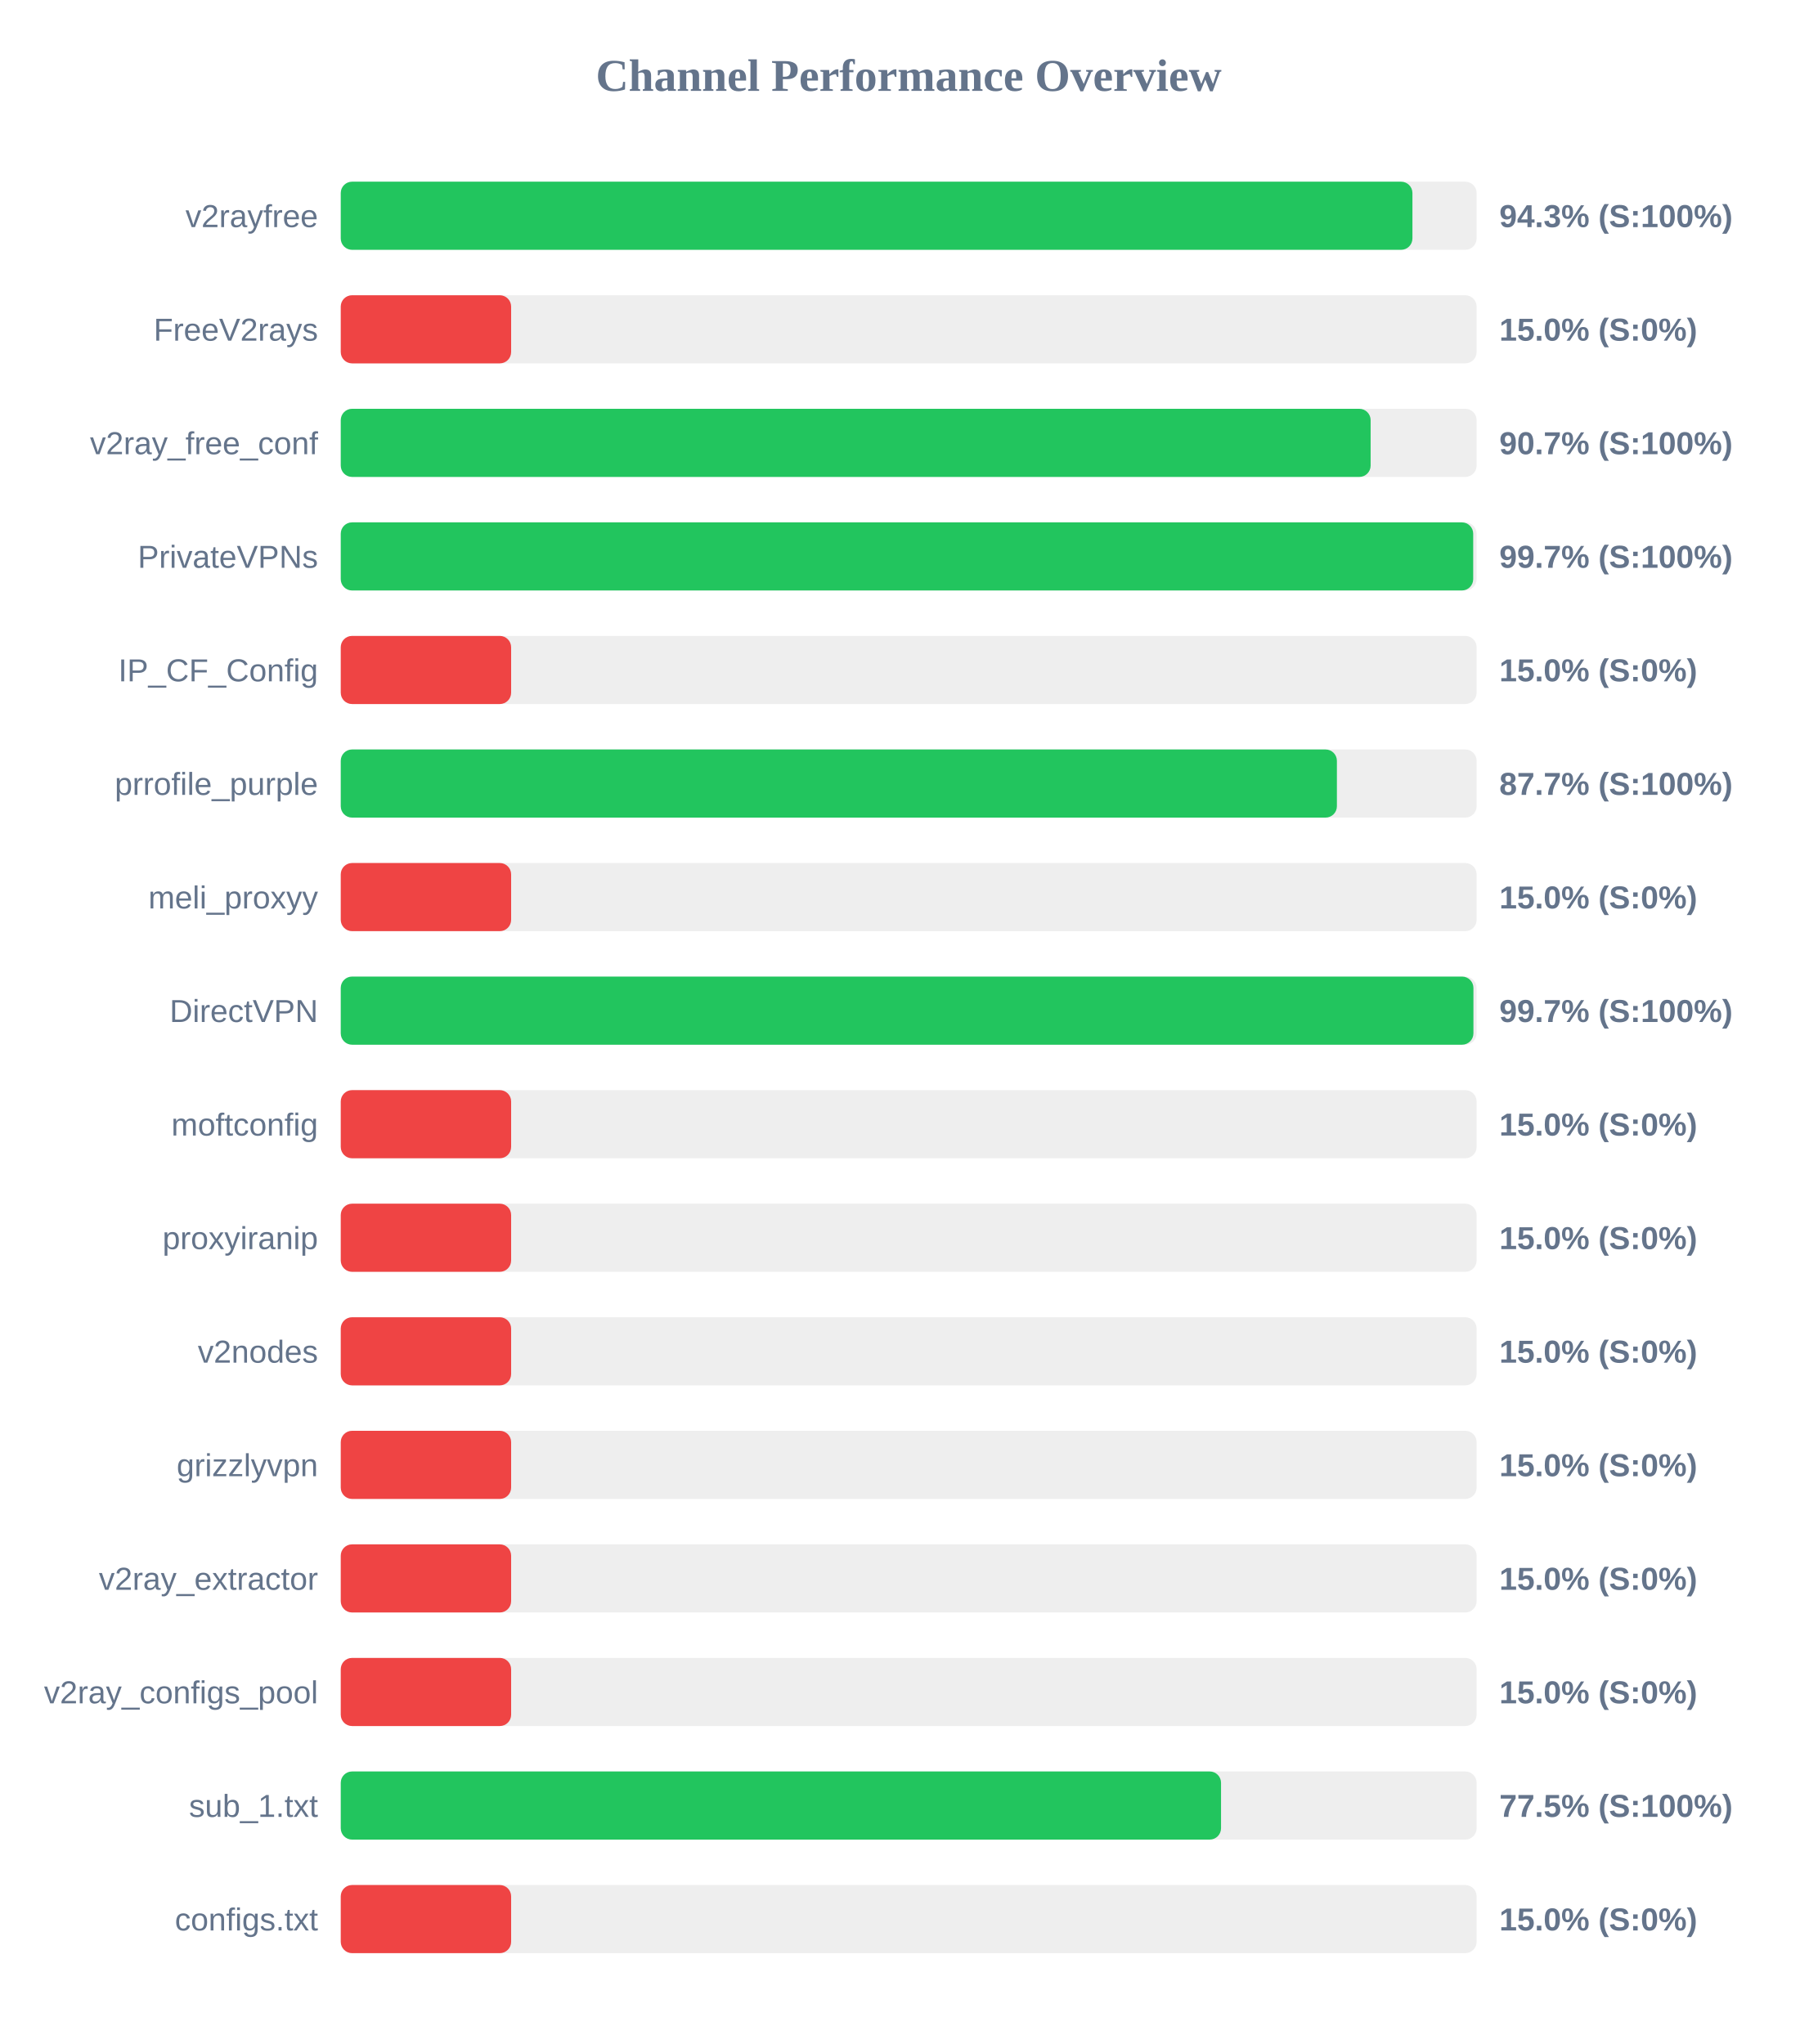
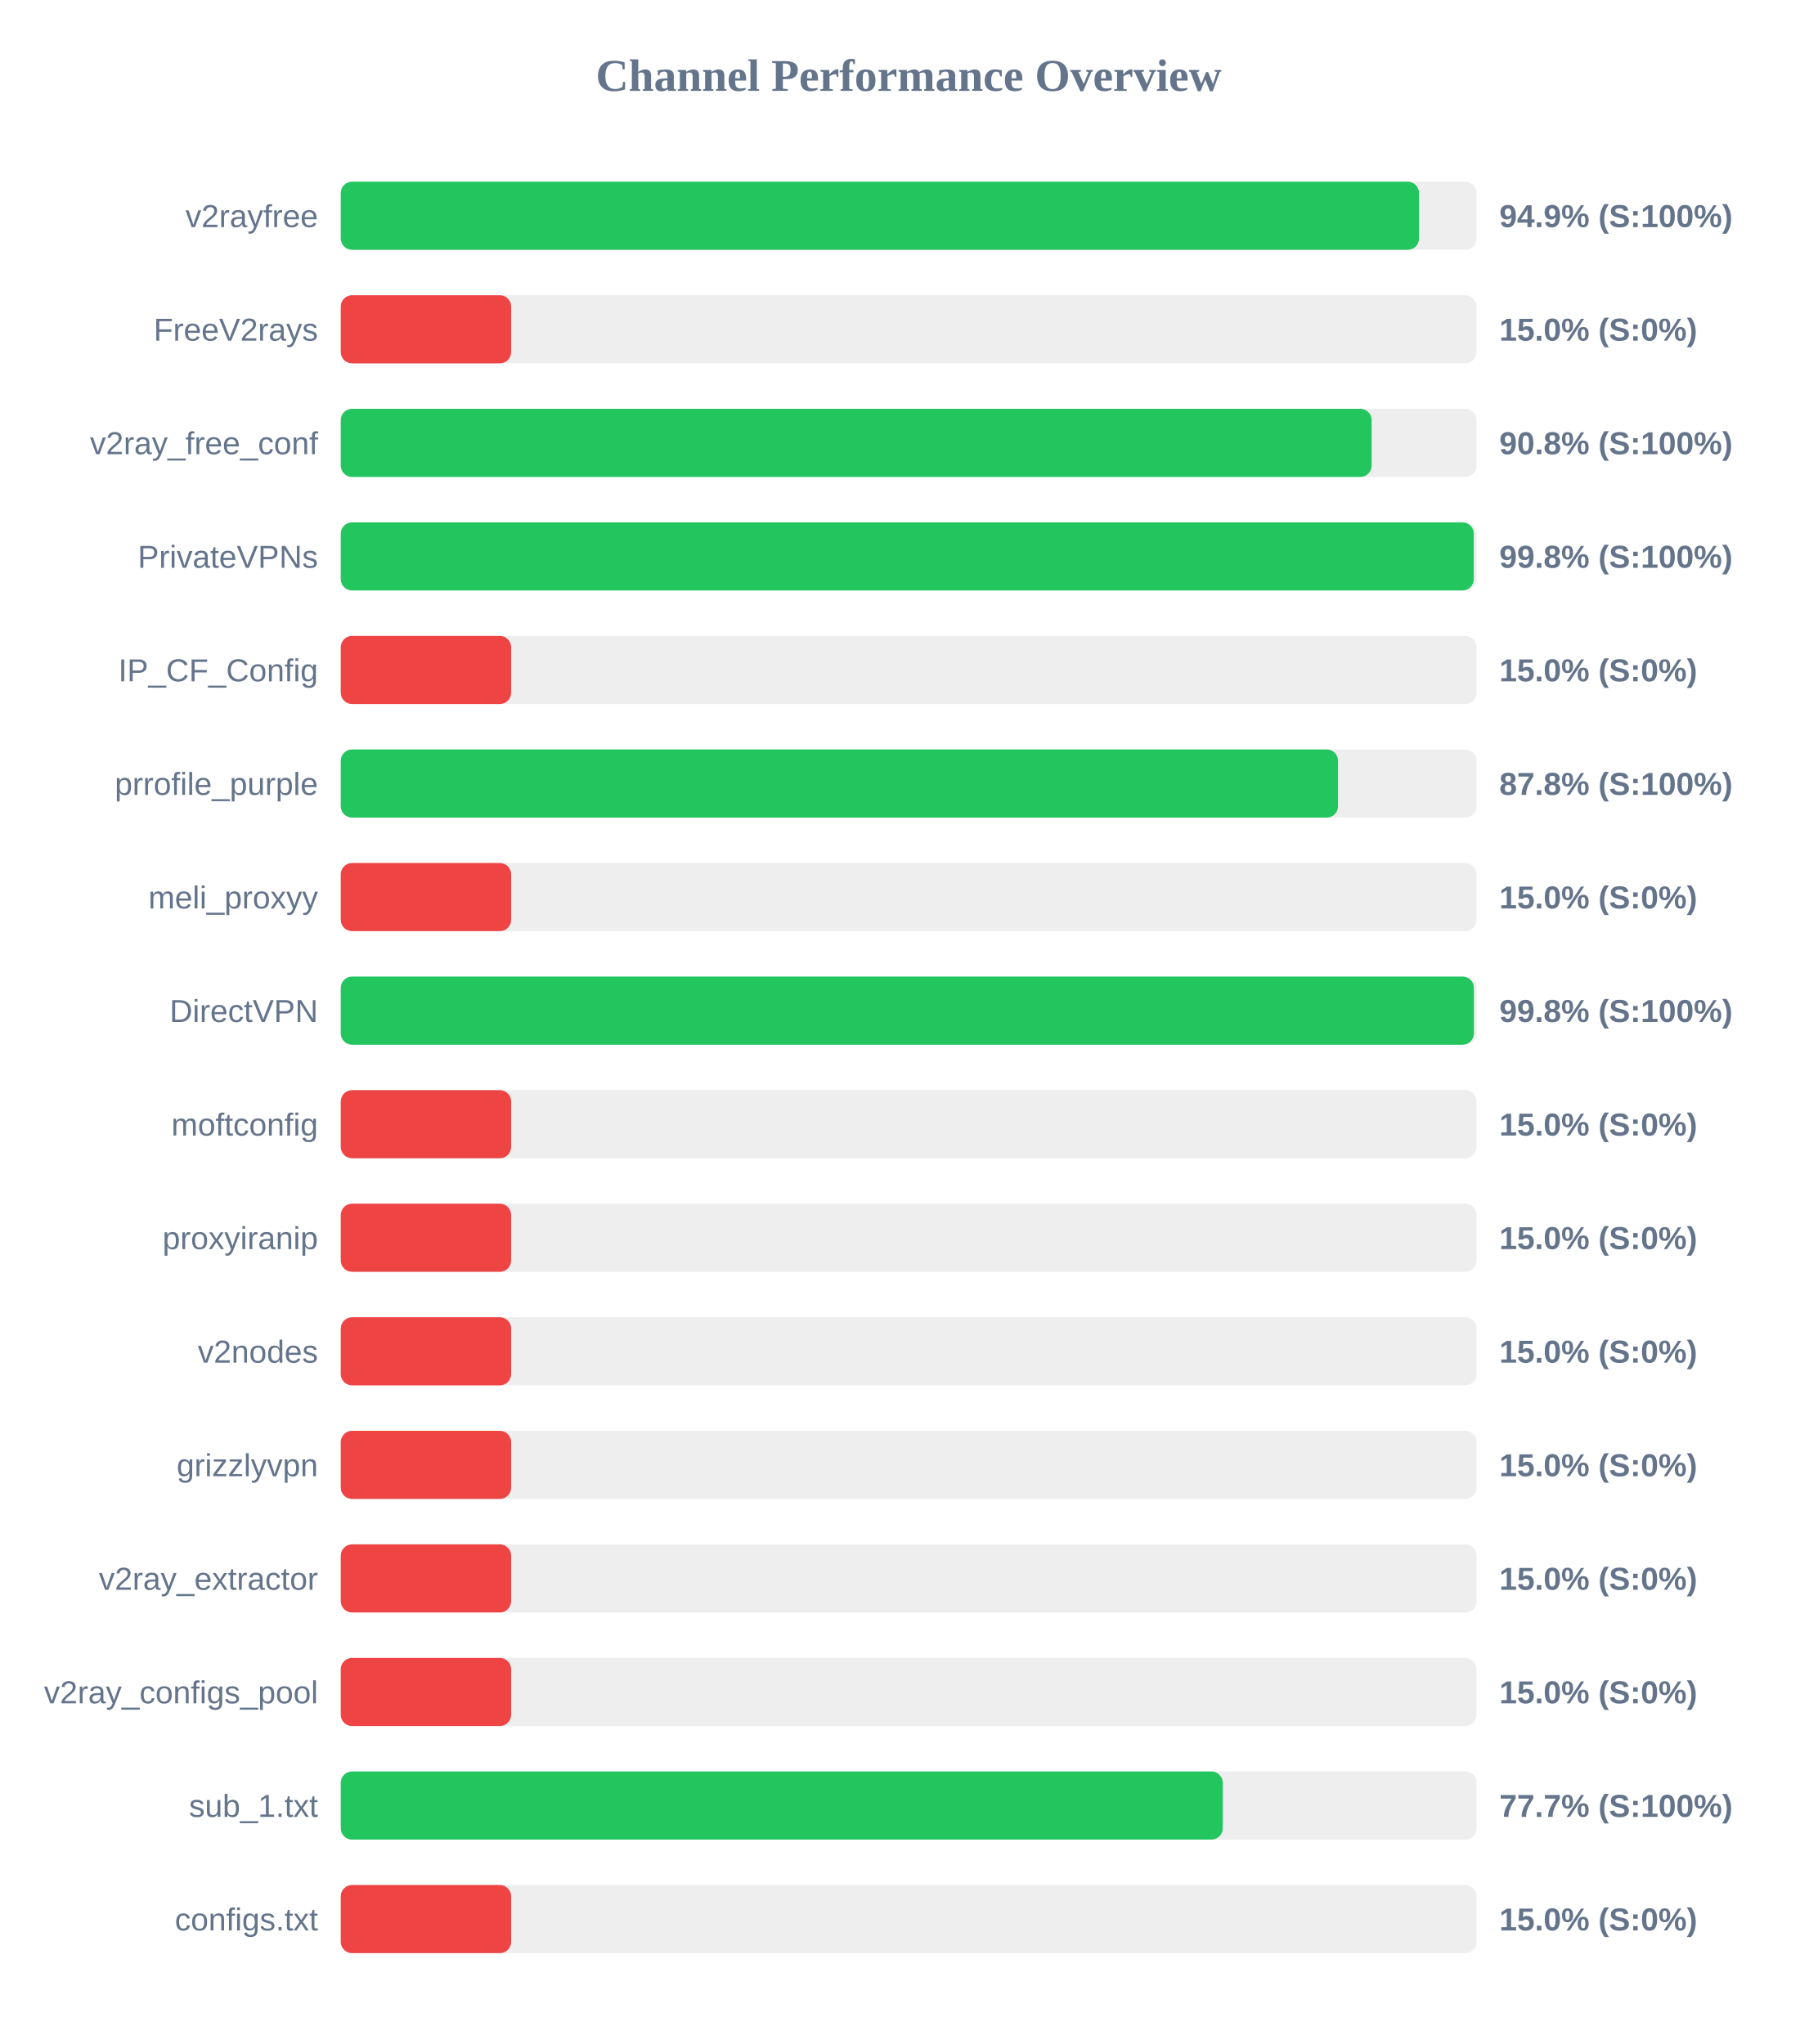
<svg xmlns="http://www.w3.org/2000/svg" width="800" height="900" version="1.1">
  <style>
        .row { font: 14px Arial; fill: #64748b; }
        .score { font: bold 14px Arial; fill: #64748b; }
    </style>
  <text x="400" y="40" text-anchor="middle" font-size="20px" font-weight="bold" fill="#64748b">Channel Performance Overview</text>
  <rect x="150" y="80" width="500" height="30" fill="#eee" rx="5" />
-   <rect x="150" y="80" width="471.75" height="30" fill="#22c55e" rx="5" />
+   <rect x="150" y="80" width="474.65" height="30" fill="#22c55e" rx="5" />
  <text x="140" y="100" text-anchor="end" class="row">v2rayfree</text>
-   <text x="660" y="100" text-anchor="start" class="score">94.3% (S:100%)</text>
+   <text x="660" y="100" text-anchor="start" class="score">94.9% (S:100%)</text>
  <rect x="150" y="130" width="500" height="30" fill="#eee" rx="5" />
  <rect x="150" y="130" width="75.0" height="30" fill="#ef4444" rx="5" />
  <text x="140" y="150" text-anchor="end" class="row">FreeV2rays</text>
  <text x="660" y="150" text-anchor="start" class="score">15.0% (S:0%)</text>
  <rect x="150" y="180" width="500" height="30" fill="#eee" rx="5" />
-   <rect x="150" y="180" width="453.35" height="30" fill="#22c55e" rx="5" />
+   <rect x="150" y="180" width="453.8" height="30" fill="#22c55e" rx="5" />
  <text x="140" y="200" text-anchor="end" class="row">v2ray_free_conf</text>
-   <text x="660" y="200" text-anchor="start" class="score">90.7% (S:100%)</text>
+   <text x="660" y="200" text-anchor="start" class="score">90.8% (S:100%)</text>
  <rect x="150" y="230" width="500" height="30" fill="#eee" rx="5" />
-   <rect x="150" y="230" width="498.5" height="30" fill="#22c55e" rx="5" />
+   <rect x="150" y="230" width="498.75" height="30" fill="#22c55e" rx="5" />
  <text x="140" y="250" text-anchor="end" class="row">PrivateVPNs</text>
-   <text x="660" y="250" text-anchor="start" class="score">99.7% (S:100%)</text>
+   <text x="660" y="250" text-anchor="start" class="score">99.8% (S:100%)</text>
  <rect x="150" y="280" width="500" height="30" fill="#eee" rx="5" />
  <rect x="150" y="280" width="75.0" height="30" fill="#ef4444" rx="5" />
  <text x="140" y="300" text-anchor="end" class="row">IP_CF_Config</text>
  <text x="660" y="300" text-anchor="start" class="score">15.0% (S:0%)</text>
  <rect x="150" y="330" width="500" height="30" fill="#eee" rx="5" />
-   <rect x="150" y="330" width="438.5" height="30" fill="#22c55e" rx="5" />
+   <rect x="150" y="330" width="439.0" height="30" fill="#22c55e" rx="5" />
  <text x="140" y="350" text-anchor="end" class="row">prrofile_purple</text>
-   <text x="660" y="350" text-anchor="start" class="score">87.7% (S:100%)</text>
+   <text x="660" y="350" text-anchor="start" class="score">87.8% (S:100%)</text>
  <rect x="150" y="380" width="500" height="30" fill="#eee" rx="5" />
  <rect x="150" y="380" width="75.0" height="30" fill="#ef4444" rx="5" />
  <text x="140" y="400" text-anchor="end" class="row">meli_proxyy</text>
  <text x="660" y="400" text-anchor="start" class="score">15.0% (S:0%)</text>
  <rect x="150" y="430" width="500" height="30" fill="#eee" rx="5" />
-   <rect x="150" y="430" width="498.6" height="30" fill="#22c55e" rx="5" />
+   <rect x="150" y="430" width="498.8" height="30" fill="#22c55e" rx="5" />
  <text x="140" y="450" text-anchor="end" class="row">DirectVPN</text>
-   <text x="660" y="450" text-anchor="start" class="score">99.7% (S:100%)</text>
+   <text x="660" y="450" text-anchor="start" class="score">99.8% (S:100%)</text>
  <rect x="150" y="480" width="500" height="30" fill="#eee" rx="5" />
  <rect x="150" y="480" width="75.0" height="30" fill="#ef4444" rx="5" />
  <text x="140" y="500" text-anchor="end" class="row">moftconfig</text>
  <text x="660" y="500" text-anchor="start" class="score">15.0% (S:0%)</text>
  <rect x="150" y="530" width="500" height="30" fill="#eee" rx="5" />
  <rect x="150" y="530" width="75.0" height="30" fill="#ef4444" rx="5" />
  <text x="140" y="550" text-anchor="end" class="row">proxyiranip</text>
  <text x="660" y="550" text-anchor="start" class="score">15.0% (S:0%)</text>
  <rect x="150" y="580" width="500" height="30" fill="#eee" rx="5" />
  <rect x="150" y="580" width="75.0" height="30" fill="#ef4444" rx="5" />
  <text x="140" y="600" text-anchor="end" class="row">v2nodes</text>
  <text x="660" y="600" text-anchor="start" class="score">15.0% (S:0%)</text>
  <rect x="150" y="630" width="500" height="30" fill="#eee" rx="5" />
  <rect x="150" y="630" width="75.0" height="30" fill="#ef4444" rx="5" />
  <text x="140" y="650" text-anchor="end" class="row">grizzlyvpn</text>
  <text x="660" y="650" text-anchor="start" class="score">15.0% (S:0%)</text>
  <rect x="150" y="680" width="500" height="30" fill="#eee" rx="5" />
  <rect x="150" y="680" width="75.0" height="30" fill="#ef4444" rx="5" />
  <text x="140" y="700" text-anchor="end" class="row">v2ray_extractor</text>
  <text x="660" y="700" text-anchor="start" class="score">15.0% (S:0%)</text>
  <rect x="150" y="730" width="500" height="30" fill="#eee" rx="5" />
  <rect x="150" y="730" width="75.0" height="30" fill="#ef4444" rx="5" />
  <text x="140" y="750" text-anchor="end" class="row">v2ray_configs_pool</text>
  <text x="660" y="750" text-anchor="start" class="score">15.0% (S:0%)</text>
  <rect x="150" y="780" width="500" height="30" fill="#eee" rx="5" />
-   <rect x="150" y="780" width="387.5" height="30" fill="#22c55e" rx="5" />
+   <rect x="150" y="780" width="388.25" height="30" fill="#22c55e" rx="5" />
  <text x="140" y="800" text-anchor="end" class="row">sub_1.txt</text>
-   <text x="660" y="800" text-anchor="start" class="score">77.5% (S:100%)</text>
+   <text x="660" y="800" text-anchor="start" class="score">77.7% (S:100%)</text>
  <rect x="150" y="830" width="500" height="30" fill="#eee" rx="5" />
  <rect x="150" y="830" width="75.0" height="30" fill="#ef4444" rx="5" />
  <text x="140" y="850" text-anchor="end" class="row">configs.txt</text>
  <text x="660" y="850" text-anchor="start" class="score">15.0% (S:0%)</text>
</svg>
